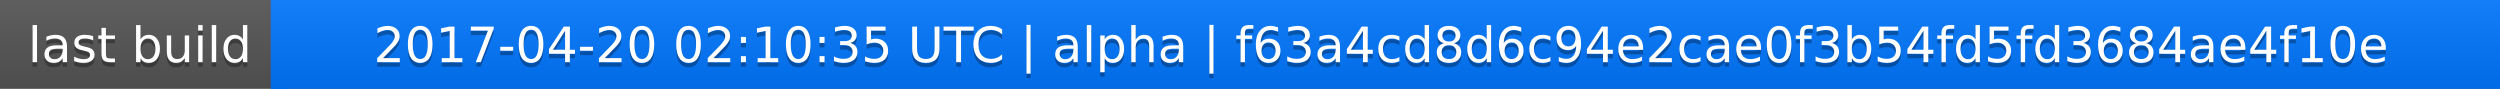
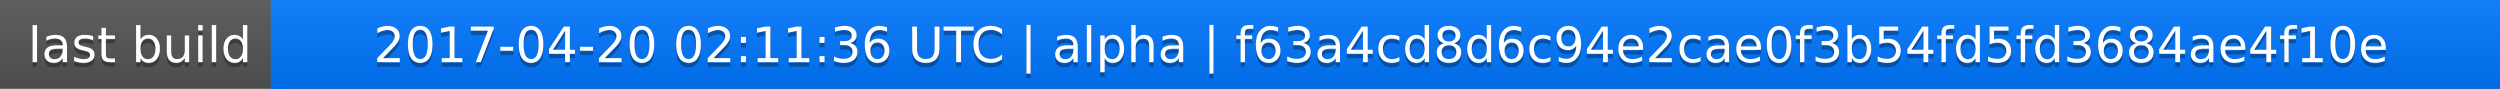
<svg xmlns="http://www.w3.org/2000/svg" width="563" height="20">
  <linearGradient id="a" x2="0" y2="100%">
    <stop offset="0" stop-color="#bbb" stop-opacity=".1" />
    <stop offset="1" stop-opacity=".1" />
  </linearGradient>
  <rect rx="0" width="563" height="20" fill="#555" />
  <rect rx="0" x="61" width="502" height="20" fill="#07f" />
  <path fill="#07f" d="M61 0h4v20h-4z" />
  <rect rx="0" width="563" height="20" fill="url(#a)" />
  <g fill="#fff" text-anchor="middle" font-family="DejaVu Sans,Verdana,Geneva,sans-serif" font-size="11">
    <text x="31.5" y="15" fill="#010101" fill-opacity=".3">last build</text>
    <text x="31.5" y="14">last build</text>
-     <text x="311" y="15" fill="#010101" fill-opacity=".3">2017-04-20 02:10:35 UTC | alpha | f63a4cd8d6c94e2cae0f3b54fd5fd3684ae4f10e</text>
-     <text x="311" y="14">2017-04-20 02:10:35 UTC | alpha | f63a4cd8d6c94e2cae0f3b54fd5fd3684ae4f10e</text>
+     <text x="311" y="15" fill="#010101" fill-opacity=".3">2017-04-20 02:11:36 UTC | alpha | f63a4cd8d6c94e2cae0f3b54fd5fd3684ae4f10e</text>
+     <text x="311" y="14">2017-04-20 02:11:36 UTC | alpha | f63a4cd8d6c94e2cae0f3b54fd5fd3684ae4f10e</text>
  </g>
</svg>
